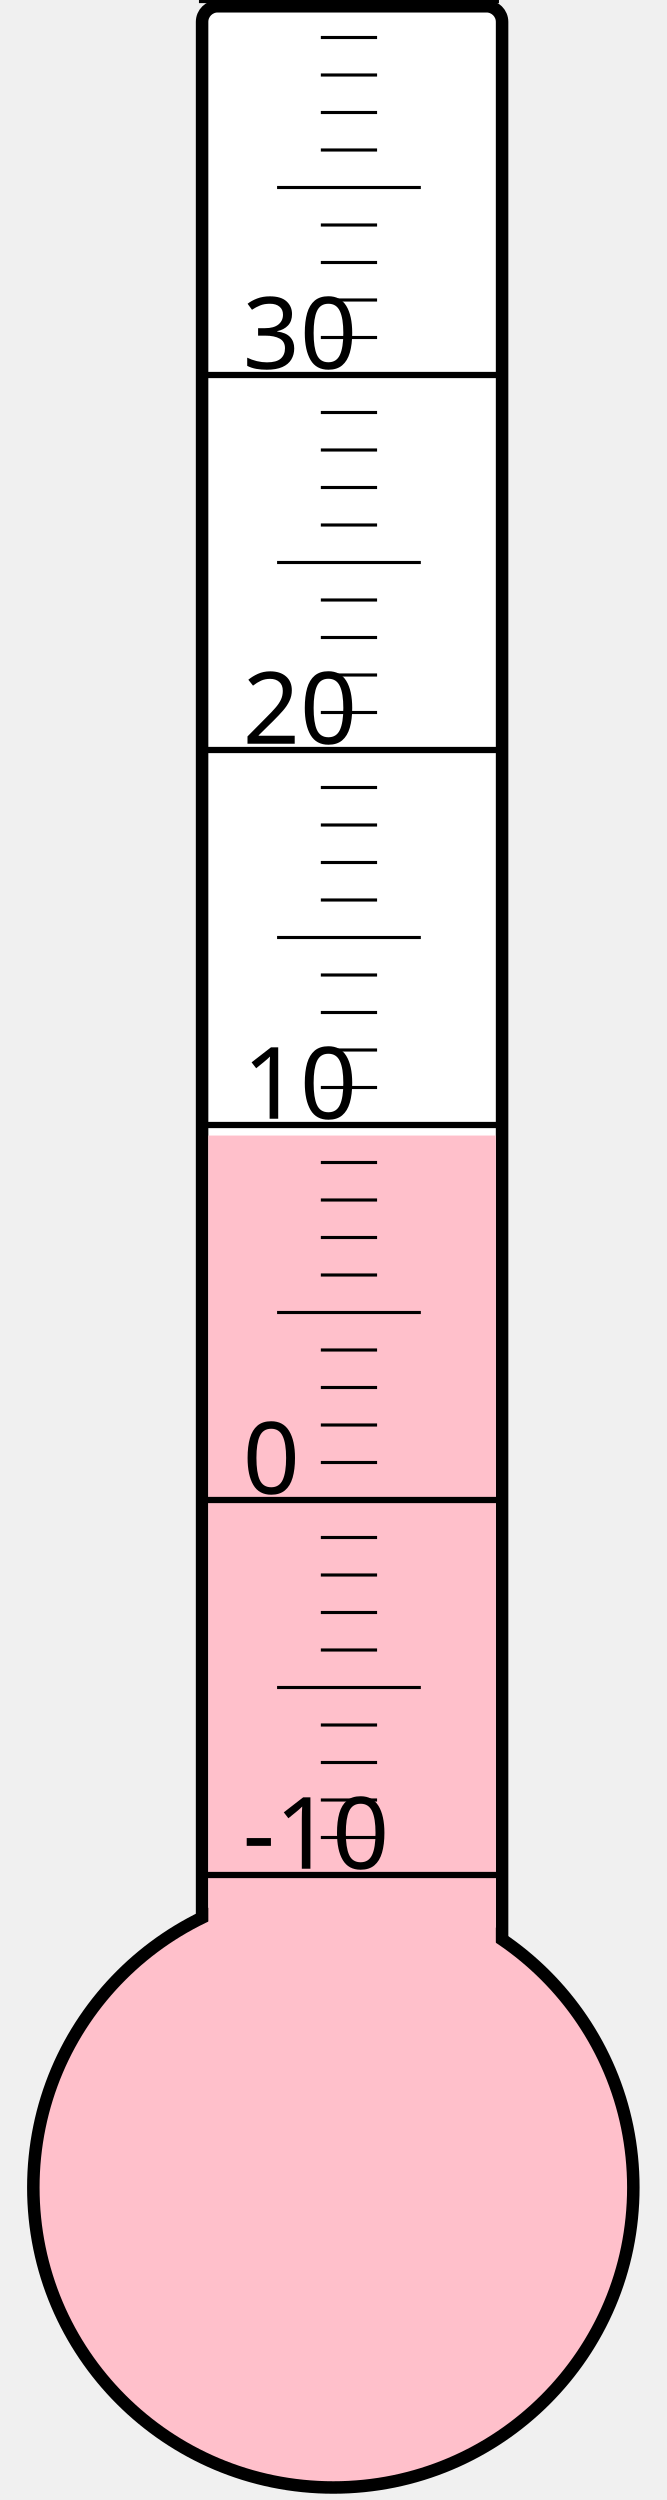
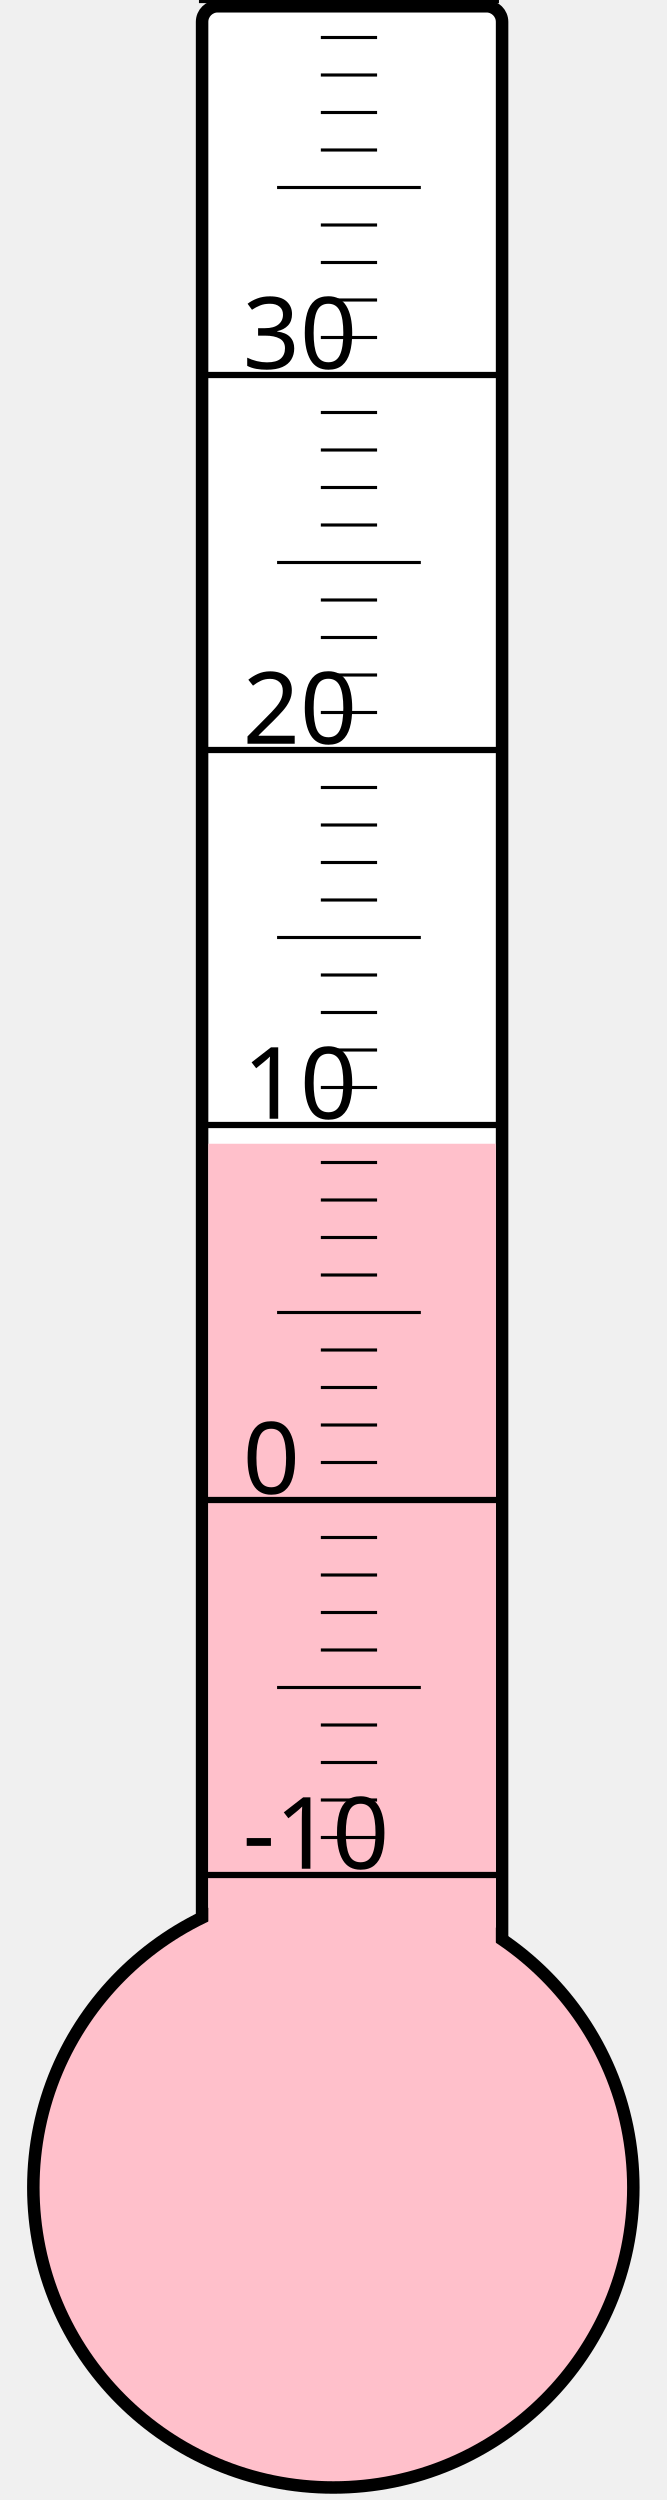
<svg xmlns="http://www.w3.org/2000/svg" width="40px" height="150px" viewBox="0 0 200 800">
  <rect width="200" height="800" x="0" y="0" style="fill: #ffffeb; fill-opacity: 0;" />
  <rect width="96" height="680" x="58" y="2" rx="5" ry="5" style="fill: white; fill-opacity: 1; stroke: black; stroke-width: 4;" />
  <circle cx="100" cy="700" r="96" style="fill: pink; stroke: black; stroke-width: 4;" />
-   <rect width="92" height="336.625" x="60" y="363.375" style="fill: pink; fill-opacity: 1; stroke-width: 0;" />
+   <rect width="92" height="334.0" x="60" y="366.0" style="fill: pink; fill-opacity: 1; stroke-width: 0;" />
  <text x="71" y="598" style="font-family: sans-serif; font-size: 24pt;">-10</text>
  <text x="71" y="478" style="font-family: sans-serif; font-size: 24pt;">0</text>
  <text x="71" y="358" style="font-family: sans-serif; font-size: 24pt;">10</text>
  <text x="71" y="238" style="font-family: sans-serif; font-size: 24pt;">20</text>
  <text x="71" y="118" style="font-family: sans-serif; font-size: 24pt;">30</text>
  <g style="stroke: black;">
    <line x1="57" y1="600" x2="153" y2="600" style="stroke-width: 2;" />
    <line x1="96" y1="588" x2="114" y2="588" style="stroke-width: 1;" />
    <line x1="96" y1="576" x2="114" y2="576" style="stroke-width: 1;" />
    <line x1="96" y1="564" x2="114" y2="564" style="stroke-width: 1;" />
    <line x1="96" y1="552" x2="114" y2="552" style="stroke-width: 1;" />
    <line x1="82" y1="540" x2="128" y2="540" style="stroke-width: 1;" />
    <line x1="96" y1="528" x2="114" y2="528" style="stroke-width: 1;" />
    <line x1="96" y1="516" x2="114" y2="516" style="stroke-width: 1;" />
    <line x1="96" y1="504" x2="114" y2="504" style="stroke-width: 1;" />
    <line x1="96" y1="492" x2="114" y2="492" style="stroke-width: 1;" />
    <line x1="57" y1="480" x2="153" y2="480" style="stroke-width: 2;" />
    <line x1="96" y1="468" x2="114" y2="468" style="stroke-width: 1;" />
    <line x1="96" y1="456" x2="114" y2="456" style="stroke-width: 1;" />
    <line x1="96" y1="444" x2="114" y2="444" style="stroke-width: 1;" />
    <line x1="96" y1="432" x2="114" y2="432" style="stroke-width: 1;" />
    <line x1="82" y1="420" x2="128" y2="420" style="stroke-width: 1;" />
    <line x1="96" y1="408" x2="114" y2="408" style="stroke-width: 1;" />
    <line x1="96" y1="396" x2="114" y2="396" style="stroke-width: 1;" />
    <line x1="96" y1="384" x2="114" y2="384" style="stroke-width: 1;" />
    <line x1="96" y1="372" x2="114" y2="372" style="stroke-width: 1;" />
    <line x1="57" y1="360" x2="153" y2="360" style="stroke-width: 2;" />
    <line x1="96" y1="348" x2="114" y2="348" style="stroke-width: 1;" />
    <line x1="96" y1="336" x2="114" y2="336" style="stroke-width: 1;" />
    <line x1="96" y1="324" x2="114" y2="324" style="stroke-width: 1;" />
    <line x1="96" y1="312" x2="114" y2="312" style="stroke-width: 1;" />
    <line x1="82" y1="300" x2="128" y2="300" style="stroke-width: 1;" />
    <line x1="96" y1="288" x2="114" y2="288" style="stroke-width: 1;" />
    <line x1="96" y1="276" x2="114" y2="276" style="stroke-width: 1;" />
    <line x1="96" y1="264" x2="114" y2="264" style="stroke-width: 1;" />
    <line x1="96" y1="252" x2="114" y2="252" style="stroke-width: 1;" />
    <line x1="57" y1="240" x2="153" y2="240" style="stroke-width: 2;" />
    <line x1="96" y1="228" x2="114" y2="228" style="stroke-width: 1;" />
    <line x1="96" y1="216" x2="114" y2="216" style="stroke-width: 1;" />
    <line x1="96" y1="204" x2="114" y2="204" style="stroke-width: 1;" />
    <line x1="96" y1="192" x2="114" y2="192" style="stroke-width: 1;" />
    <line x1="82" y1="180" x2="128" y2="180" style="stroke-width: 1;" />
    <line x1="96" y1="168" x2="114" y2="168" style="stroke-width: 1;" />
    <line x1="96" y1="156" x2="114" y2="156" style="stroke-width: 1;" />
    <line x1="96" y1="144" x2="114" y2="144" style="stroke-width: 1;" />
    <line x1="96" y1="132" x2="114" y2="132" style="stroke-width: 1;" />
    <line x1="57" y1="120" x2="153" y2="120" style="stroke-width: 2;" />
    <line x1="96" y1="108" x2="114" y2="108" style="stroke-width: 1;" />
    <line x1="96" y1="96" x2="114" y2="96" style="stroke-width: 1;" />
    <line x1="96" y1="84" x2="114" y2="84" style="stroke-width: 1;" />
    <line x1="96" y1="72" x2="114" y2="72" style="stroke-width: 1;" />
    <line x1="82" y1="60" x2="128" y2="60" style="stroke-width: 1;" />
    <line x1="96" y1="48" x2="114" y2="48" style="stroke-width: 1;" />
    <line x1="96" y1="36" x2="114" y2="36" style="stroke-width: 1;" />
    <line x1="96" y1="24" x2="114" y2="24" style="stroke-width: 1;" />
    <line x1="96" y1="12" x2="114" y2="12" style="stroke-width: 1;" />
    <line x1="57" y1="0" x2="153" y2="0" style="stroke-width: 2;" />
  </g>
</svg>
